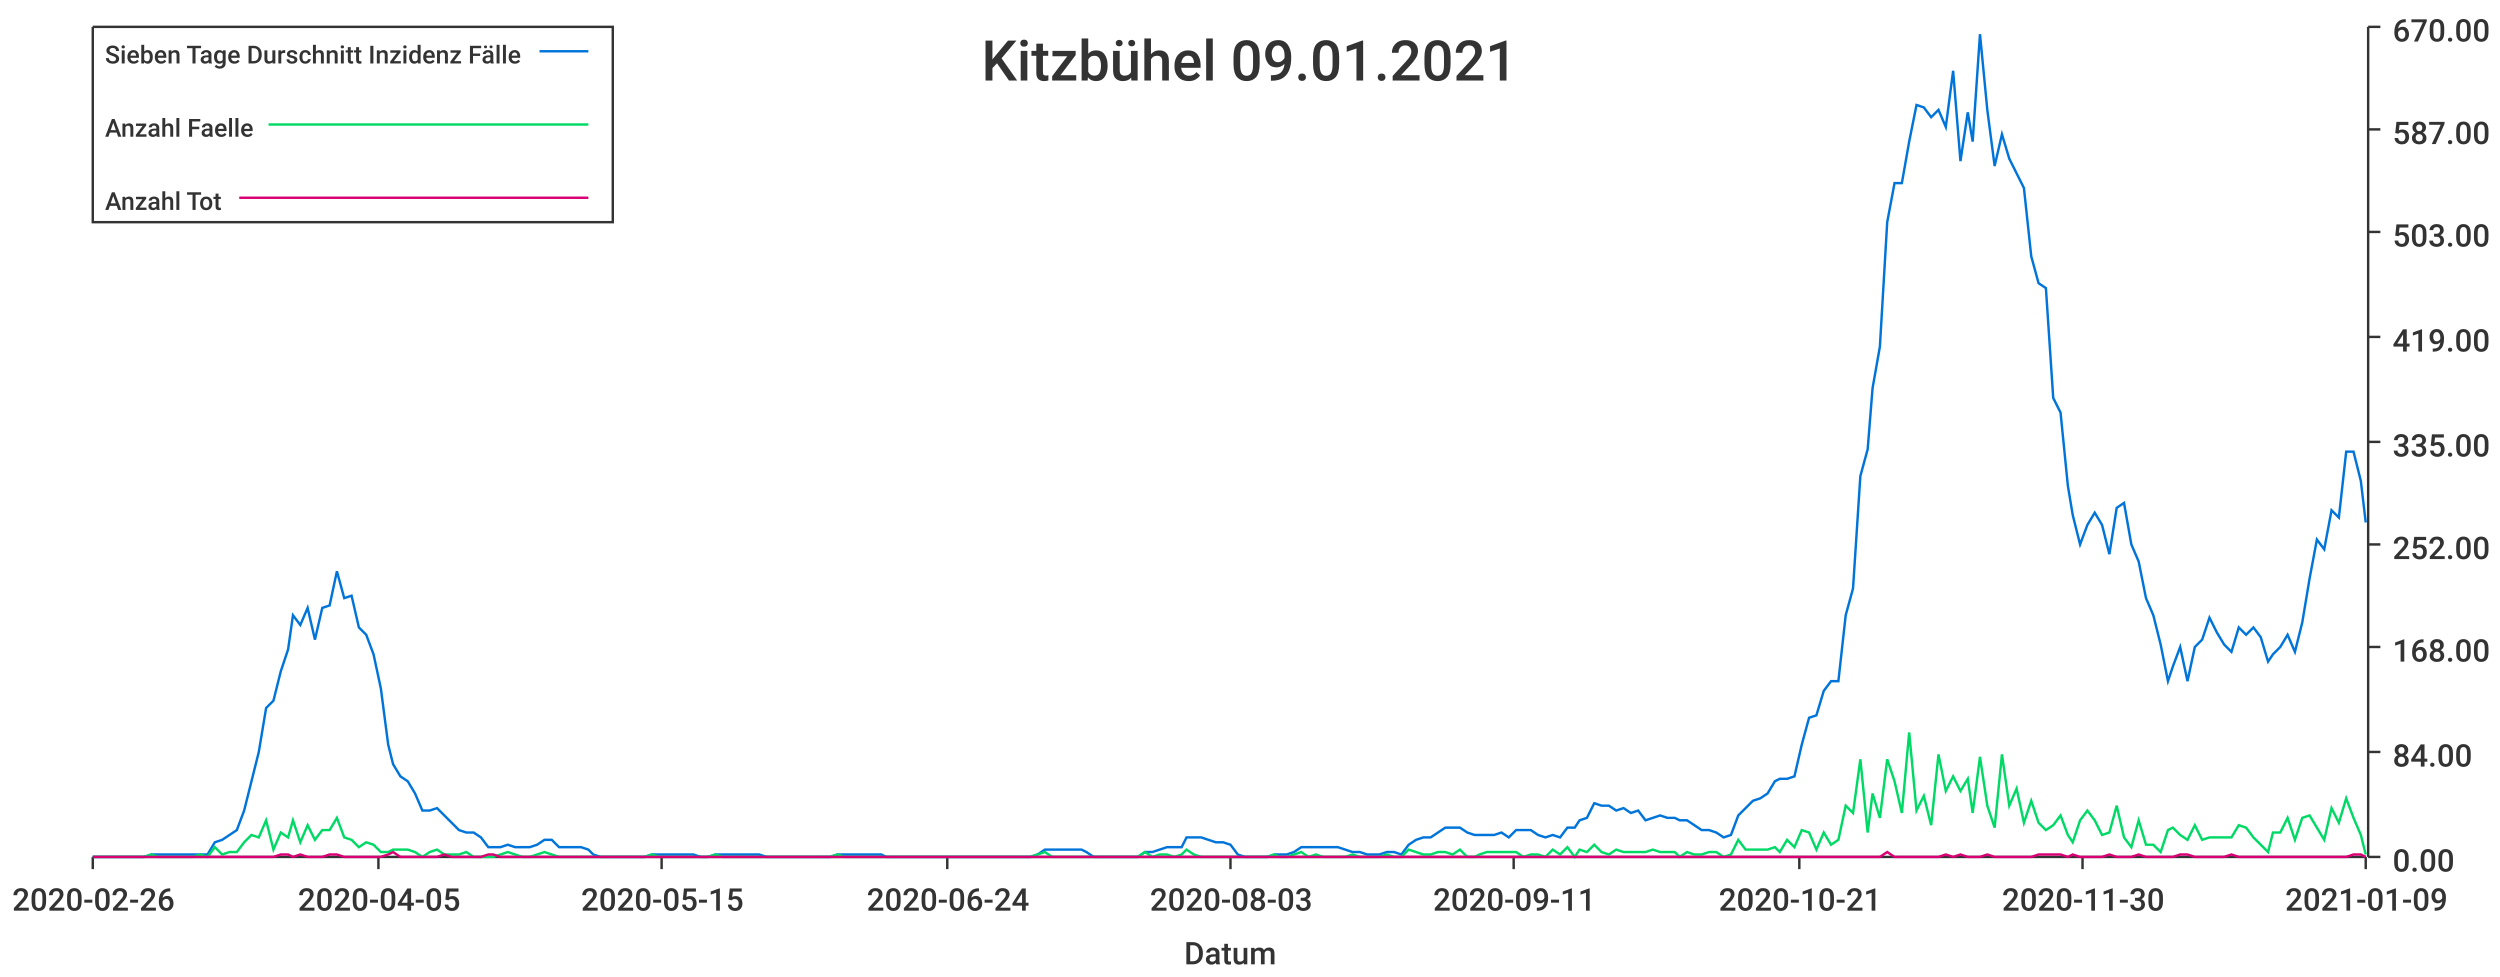
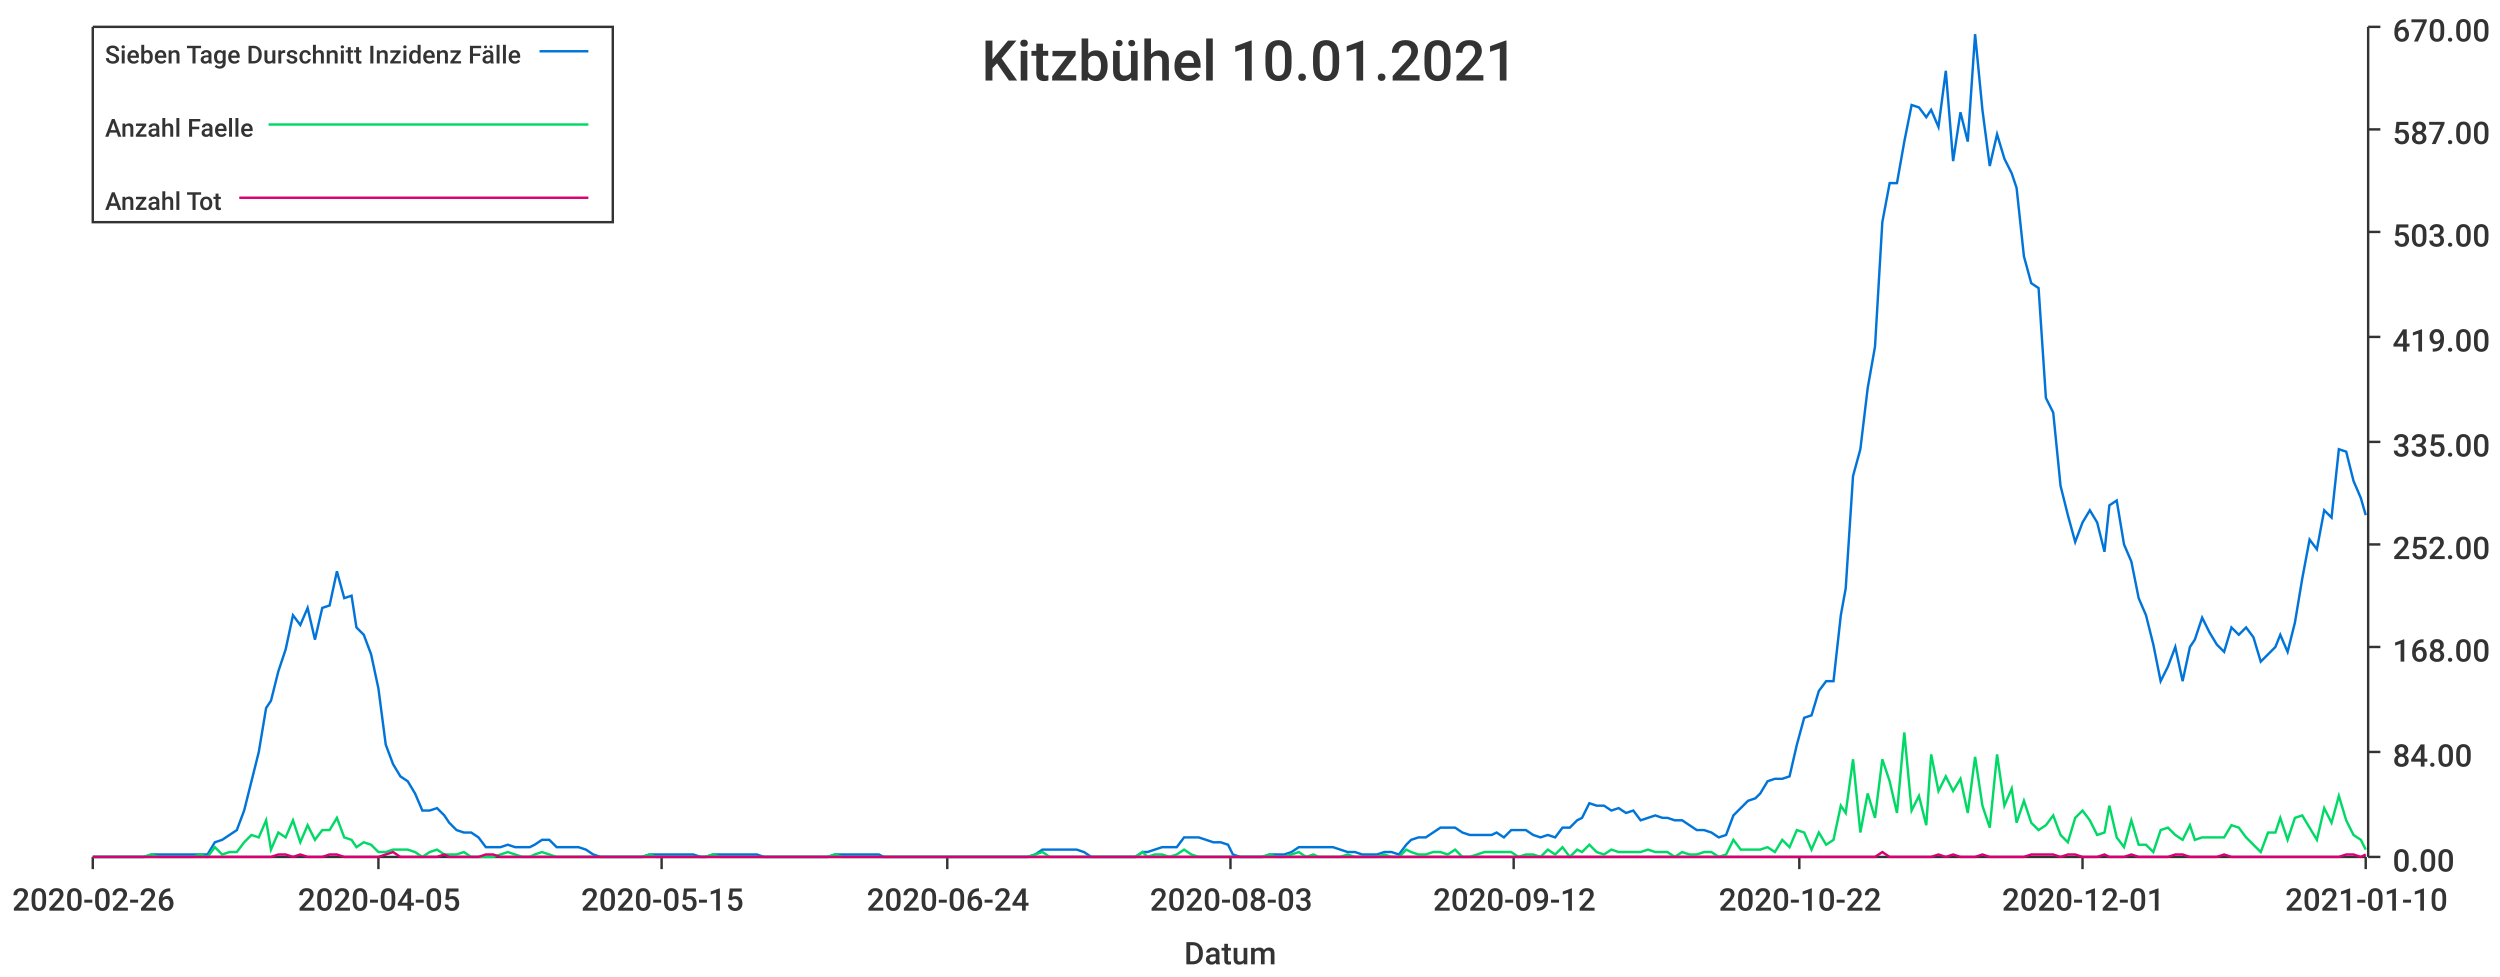
<svg xmlns="http://www.w3.org/2000/svg" width="1024" height="400">\n<path d="M 0 0 L 1024 0 L 1024 400 L 0 400 L 0 0" style="stroke-width:0;stroke:rgba(255,255,255,1.0);fill:rgba(255,255,255,1.0)" />
  <path d="M 38 11 L 969 11 L 969 351 L 38 351 L 38 11" style="stroke-width:0;stroke:rgba(255,255,255,1.0);fill:rgba(255,255,255,1.0)" />
  <path d="M 38 351 L 969 351" style="stroke-width:1;stroke:rgba(51,51,51,1.0);fill:none" />
  <path d="M 38 351 L 38 356" style="stroke-width:1;stroke:rgba(51,51,51,1.0);fill:none" />
  <text x="5" y="373" style="stroke-width:0;stroke:none;fill:rgba(51,51,51,1.0);font-size:12.8px;font-family:'Roboto Medium',sans-serif">2020-02-26</text>
  <path d="M 155 351 L 155 356" style="stroke-width:1;stroke:rgba(51,51,51,1.0);fill:none" />
  <text x="122" y="373" style="stroke-width:0;stroke:none;fill:rgba(51,51,51,1.0);font-size:12.8px;font-family:'Roboto Medium',sans-serif">2020-04-05</text>
  <path d="M 271 351 L 271 356" style="stroke-width:1;stroke:rgba(51,51,51,1.0);fill:none" />
  <text x="238" y="373" style="stroke-width:0;stroke:none;fill:rgba(51,51,51,1.0);font-size:12.8px;font-family:'Roboto Medium',sans-serif">2020-05-15</text>
  <path d="M 388 351 L 388 356" style="stroke-width:1;stroke:rgba(51,51,51,1.0);fill:none" />
  <text x="355" y="373" style="stroke-width:0;stroke:none;fill:rgba(51,51,51,1.0);font-size:12.8px;font-family:'Roboto Medium',sans-serif">2020-06-24</text>
  <path d="M 504 351 L 504 356" style="stroke-width:1;stroke:rgba(51,51,51,1.0);fill:none" />
  <text x="471" y="373" style="stroke-width:0;stroke:none;fill:rgba(51,51,51,1.0);font-size:12.8px;font-family:'Roboto Medium',sans-serif">2020-08-03</text>
  <path d="M 620 351 L 620 356" style="stroke-width:1;stroke:rgba(51,51,51,1.0);fill:none" />
-   <text x="587" y="373" style="stroke-width:0;stroke:none;fill:rgba(51,51,51,1.0);font-size:12.8px;font-family:'Roboto Medium',sans-serif">2020-09-11</text>
+   <text x="587" y="373" style="stroke-width:0;stroke:none;fill:rgba(51,51,51,1.0);font-size:12.8px;font-family:'Roboto Medium',sans-serif">2020-09-12</text>
  <path d="M 737 351 L 737 356" style="stroke-width:1;stroke:rgba(51,51,51,1.0);fill:none" />
-   <text x="704" y="373" style="stroke-width:0;stroke:none;fill:rgba(51,51,51,1.0);font-size:12.8px;font-family:'Roboto Medium',sans-serif">2020-10-21</text>
+   <text x="704" y="373" style="stroke-width:0;stroke:none;fill:rgba(51,51,51,1.0);font-size:12.8px;font-family:'Roboto Medium',sans-serif">2020-10-22</text>
  <path d="M 853 351 L 853 356" style="stroke-width:1;stroke:rgba(51,51,51,1.0);fill:none" />
-   <text x="820" y="373" style="stroke-width:0;stroke:none;fill:rgba(51,51,51,1.0);font-size:12.8px;font-family:'Roboto Medium',sans-serif">2020-11-30</text>
+   <text x="820" y="373" style="stroke-width:0;stroke:none;fill:rgba(51,51,51,1.0);font-size:12.8px;font-family:'Roboto Medium',sans-serif">2020-12-01</text>
  <path d="M 969 351 L 969 356" style="stroke-width:1;stroke:rgba(51,51,51,1.0);fill:none" />
-   <text x="936" y="373" style="stroke-width:0;stroke:none;fill:rgba(51,51,51,1.0);font-size:12.8px;font-family:'Roboto Medium',sans-serif">2021-01-09</text>
+   <text x="936" y="373" style="stroke-width:0;stroke:none;fill:rgba(51,51,51,1.0);font-size:12.8px;font-family:'Roboto Medium',sans-serif">2021-01-10</text>
  <text x="485" y="395" style="stroke-width:0;stroke:none;fill:rgba(51,51,51,1.0);font-size:12.8px;font-family:'Roboto Medium',sans-serif">Datum</text>
  <path d="M 970 351 L 970 11" style="stroke-width:1;stroke:rgba(51,51,51,1.0);fill:none" />
  <path d="M 970 351 L 975 351" style="stroke-width:1;stroke:rgba(51,51,51,1.0);fill:none" />
  <text x="980" y="357" style="stroke-width:0;stroke:none;fill:rgba(51,51,51,1.0);font-size:12.8px;font-family:'Roboto Medium',sans-serif">0.00</text>
  <path d="M 970 308 L 975 308" style="stroke-width:1;stroke:rgba(51,51,51,1.0);fill:none" />
  <text x="980" y="314" style="stroke-width:0;stroke:none;fill:rgba(51,51,51,1.0);font-size:12.8px;font-family:'Roboto Medium',sans-serif">84.00</text>
  <path d="M 970 265 L 975 265" style="stroke-width:1;stroke:rgba(51,51,51,1.0);fill:none" />
  <text x="980" y="271" style="stroke-width:0;stroke:none;fill:rgba(51,51,51,1.0);font-size:12.8px;font-family:'Roboto Medium',sans-serif">168.00</text>
  <path d="M 970 223 L 975 223" style="stroke-width:1;stroke:rgba(51,51,51,1.0);fill:none" />
  <text x="980" y="229" style="stroke-width:0;stroke:none;fill:rgba(51,51,51,1.0);font-size:12.8px;font-family:'Roboto Medium',sans-serif">252.00</text>
  <path d="M 970 181 L 975 181" style="stroke-width:1;stroke:rgba(51,51,51,1.0);fill:none" />
  <text x="980" y="187" style="stroke-width:0;stroke:none;fill:rgba(51,51,51,1.0);font-size:12.8px;font-family:'Roboto Medium',sans-serif">335.00</text>
  <path d="M 970 138 L 975 138" style="stroke-width:1;stroke:rgba(51,51,51,1.0);fill:none" />
  <text x="980" y="144" style="stroke-width:0;stroke:none;fill:rgba(51,51,51,1.0);font-size:12.8px;font-family:'Roboto Medium',sans-serif">419.00</text>
  <path d="M 970 95 L 975 95" style="stroke-width:1;stroke:rgba(51,51,51,1.0);fill:none" />
  <text x="980" y="101" style="stroke-width:0;stroke:none;fill:rgba(51,51,51,1.0);font-size:12.8px;font-family:'Roboto Medium',sans-serif">503.00</text>
  <path d="M 970 53 L 975 53" style="stroke-width:1;stroke:rgba(51,51,51,1.0);fill:none" />
  <text x="980" y="59" style="stroke-width:0;stroke:none;fill:rgba(51,51,51,1.0);font-size:12.8px;font-family:'Roboto Medium',sans-serif">587.00</text>
  <path d="M 970 11 L 975 11" style="stroke-width:1;stroke:rgba(51,51,51,1.0);fill:none" />
  <text x="980" y="17" style="stroke-width:0;stroke:none;fill:rgba(51,51,51,1.0);font-size:12.8px;font-family:'Roboto Medium',sans-serif">670.00</text>
-   <path d="M 38 351 L 41 351 L 44 351 L 47 351 L 50 351 L 53 351 L 56 351 L 59 351 L 62 350 L 65 350 L 68 350 L 71 350 L 74 350 L 77 350 L 79 350 L 82 350 L 85 350 L 88 345 L 91 344 L 94 342 L 97 340 L 100 332 L 103 320 L 106 308 L 109 290 L 112 287 L 115 275 L 118 266 L 120 252 L 123 256 L 126 249 L 129 262 L 132 249 L 135 248 L 138 234 L 141 245 L 144 244 L 147 257 L 150 260 L 153 268 L 156 282 L 159 305 L 161 313 L 164 318 L 167 320 L 170 325 L 173 332 L 176 332 L 179 331 L 182 334 L 185 337 L 188 340 L 191 341 L 194 341 L 197 343 L 200 347 L 202 347 L 205 347 L 208 346 L 211 347 L 214 347 L 217 347 L 220 346 L 223 344 L 226 344 L 229 347 L 232 347 L 235 347 L 238 347 L 241 348 L 243 350 L 246 351 L 249 351 L 252 351 L 255 351 L 258 351 L 261 351 L 264 351 L 267 350 L 270 350 L 273 350 L 276 350 L 279 350 L 281 350 L 284 350 L 287 351 L 290 351 L 293 350 L 296 350 L 299 350 L 302 350 L 305 350 L 308 350 L 311 350 L 314 351 L 317 351 L 320 351 L 322 351 L 325 351 L 328 351 L 331 351 L 334 351 L 337 351 L 340 351 L 343 350 L 346 350 L 349 350 L 352 350 L 355 350 L 358 350 L 361 350 L 363 351 L 366 351 L 369 351 L 372 351 L 375 351 L 378 351 L 381 351 L 384 351 L 387 351 L 390 351 L 393 351 L 396 351 L 399 351 L 402 351 L 404 351 L 407 351 L 410 351 L 413 351 L 416 351 L 419 351 L 422 351 L 425 350 L 428 348 L 431 348 L 434 348 L 437 348 L 440 348 L 443 348 L 445 349 L 448 351 L 451 351 L 454 351 L 457 351 L 460 351 L 463 351 L 466 351 L 469 349 L 472 349 L 475 348 L 478 347 L 481 347 L 484 347 L 486 343 L 489 343 L 492 343 L 495 344 L 498 345 L 501 345 L 504 346 L 507 350 L 510 351 L 513 351 L 516 351 L 519 351 L 522 350 L 524 350 L 527 350 L 530 349 L 533 347 L 536 347 L 539 347 L 542 347 L 545 347 L 548 347 L 551 348 L 554 349 L 557 349 L 560 350 L 563 350 L 565 350 L 568 349 L 571 349 L 574 350 L 577 346 L 580 344 L 583 343 L 586 343 L 589 341 L 592 339 L 595 339 L 598 339 L 601 341 L 604 342 L 606 342 L 609 342 L 612 342 L 615 341 L 618 343 L 621 340 L 624 340 L 627 340 L 630 342 L 633 343 L 636 342 L 639 343 L 642 339 L 645 339 L 647 336 L 650 335 L 653 329 L 656 330 L 659 330 L 662 332 L 665 331 L 668 333 L 671 332 L 674 336 L 677 335 L 680 334 L 683 335 L 686 335 L 688 336 L 691 336 L 694 338 L 697 340 L 700 340 L 703 341 L 706 343 L 709 342 L 712 334 L 715 331 L 718 328 L 721 327 L 724 325 L 727 320 L 729 319 L 732 319 L 735 318 L 738 305 L 741 294 L 744 293 L 747 283 L 750 279 L 753 279 L 756 252 L 759 241 L 762 195 L 765 184 L 767 159 L 770 142 L 773 91 L 776 75 L 779 75 L 782 58 L 785 43 L 788 44 L 791 48 L 794 45 L 797 52 L 800 29 L 803 66 L 806 46 L 808 58 L 811 14 L 814 45 L 817 68 L 820 55 L 823 65 L 826 71 L 829 77 L 832 105 L 835 116 L 838 118 L 841 163 L 844 169 L 847 199 L 849 211 L 852 223 L 855 215 L 858 210 L 861 215 L 864 227 L 867 208 L 870 206 L 873 223 L 876 230 L 879 245 L 882 252 L 885 264 L 888 279 L 890 273 L 893 265 L 896 279 L 899 265 L 902 262 L 905 253 L 908 259 L 911 264 L 914 267 L 917 257 L 920 260 L 923 257 L 926 261 L 929 271 L 931 268 L 934 265 L 937 260 L 940 267 L 943 255 L 946 237 L 949 221 L 952 225 L 955 209 L 958 212 L 961 185 L 964 185 L 967 197 L 969 214" style="stroke-width:1;stroke:rgba(0,116,217,1.0);fill:none" />
-   <path d="M 38 351 L 41 351 L 44 351 L 47 351 L 50 351 L 53 351 L 56 351 L 59 351 L 62 350 L 65 351 L 68 351 L 71 351 L 74 351 L 77 351 L 79 351 L 82 350 L 85 351 L 88 347 L 91 350 L 94 349 L 97 349 L 100 345 L 103 342 L 106 343 L 109 336 L 112 348 L 115 341 L 118 343 L 120 336 L 123 345 L 126 338 L 129 344 L 132 340 L 135 340 L 138 335 L 141 343 L 144 344 L 147 347 L 150 345 L 153 346 L 156 349 L 159 349 L 161 348 L 164 348 L 167 348 L 170 349 L 173 351 L 176 349 L 179 348 L 182 350 L 185 350 L 188 350 L 191 349 L 194 351 L 197 351 L 200 351 L 202 351 L 205 350 L 208 349 L 211 350 L 214 351 L 217 351 L 220 350 L 223 349 L 226 350 L 229 351 L 232 351 L 235 351 L 238 351 L 241 351 L 243 351 L 246 351 L 249 351 L 252 351 L 255 351 L 258 351 L 261 351 L 264 351 L 267 350 L 270 351 L 273 351 L 276 351 L 279 351 L 281 351 L 284 351 L 287 351 L 290 351 L 293 350 L 296 351 L 299 351 L 302 351 L 305 351 L 308 351 L 311 351 L 314 351 L 317 351 L 320 351 L 322 351 L 325 351 L 328 351 L 331 351 L 334 351 L 337 351 L 340 351 L 343 350 L 346 351 L 349 351 L 352 351 L 355 351 L 358 351 L 361 351 L 363 351 L 366 351 L 369 351 L 372 351 L 375 351 L 378 351 L 381 351 L 384 351 L 387 351 L 390 351 L 393 351 L 396 351 L 399 351 L 402 351 L 404 351 L 407 351 L 410 351 L 413 351 L 416 351 L 419 351 L 422 351 L 425 350 L 428 349 L 431 351 L 434 351 L 437 351 L 440 351 L 443 351 L 445 351 L 448 351 L 451 351 L 454 351 L 457 351 L 460 351 L 463 351 L 466 351 L 469 349 L 472 351 L 475 350 L 478 350 L 481 351 L 484 350 L 486 348 L 489 350 L 492 351 L 495 351 L 498 351 L 501 351 L 504 351 L 507 351 L 510 351 L 513 351 L 516 351 L 519 351 L 522 350 L 524 351 L 527 351 L 530 350 L 533 349 L 536 351 L 539 350 L 542 351 L 545 351 L 548 351 L 551 351 L 554 350 L 557 351 L 560 351 L 563 351 L 565 351 L 568 350 L 571 351 L 574 351 L 577 348 L 580 349 L 583 350 L 586 350 L 589 349 L 592 349 L 595 350 L 598 348 L 601 351 L 604 351 L 606 350 L 609 349 L 612 349 L 615 349 L 618 349 L 621 349 L 624 351 L 627 350 L 630 350 L 633 351 L 636 348 L 639 350 L 642 347 L 645 351 L 647 348 L 650 349 L 653 346 L 656 349 L 659 350 L 662 348 L 665 349 L 668 349 L 671 349 L 674 349 L 677 348 L 680 349 L 683 349 L 686 349 L 688 351 L 691 349 L 694 350 L 697 350 L 700 349 L 703 349 L 706 351 L 709 350 L 712 344 L 715 348 L 718 348 L 721 348 L 724 348 L 727 347 L 729 349 L 732 344 L 735 347 L 738 340 L 741 341 L 744 348 L 747 341 L 750 346 L 753 344 L 756 330 L 759 333 L 762 311 L 765 341 L 767 325 L 770 335 L 773 311 L 776 320 L 779 333 L 782 300 L 785 332 L 788 326 L 791 338 L 794 309 L 797 324 L 800 318 L 803 324 L 806 319 L 808 333 L 811 310 L 814 330 L 817 339 L 820 309 L 823 330 L 826 323 L 829 337 L 832 328 L 835 337 L 838 340 L 841 338 L 844 334 L 847 342 L 849 345 L 852 336 L 855 332 L 858 336 L 861 342 L 864 341 L 867 330 L 870 343 L 873 347 L 876 336 L 879 346 L 882 346 L 885 349 L 888 340 L 890 339 L 893 342 L 896 344 L 899 338 L 902 344 L 905 343 L 908 343 L 911 343 L 914 343 L 917 338 L 920 339 L 923 343 L 926 346 L 929 349 L 931 341 L 934 341 L 937 335 L 940 344 L 943 335 L 946 334 L 949 339 L 952 344 L 955 331 L 958 337 L 961 327 L 964 335 L 967 342 L 969 350" style="stroke-width:1;stroke:rgba(0,217,101,1.0);fill:none" />
-   <path d="M 38 351 L 41 351 L 44 351 L 47 351 L 50 351 L 53 351 L 56 351 L 59 351 L 62 351 L 65 351 L 68 351 L 71 351 L 74 351 L 77 351 L 79 351 L 82 351 L 85 351 L 88 351 L 91 351 L 94 351 L 97 351 L 100 351 L 103 351 L 106 351 L 109 351 L 112 351 L 115 350 L 118 350 L 120 351 L 123 350 L 126 351 L 129 351 L 132 351 L 135 350 L 138 350 L 141 351 L 144 351 L 147 351 L 150 351 L 153 351 L 156 351 L 159 350 L 161 349 L 164 351 L 167 351 L 170 351 L 173 351 L 176 351 L 179 351 L 182 350 L 185 351 L 188 351 L 191 351 L 194 351 L 197 351 L 200 350 L 202 350 L 205 351 L 208 351 L 211 351 L 214 351 L 217 351 L 220 351 L 223 351 L 226 351 L 229 351 L 232 351 L 235 351 L 238 351 L 241 351 L 243 351 L 246 351 L 249 351 L 252 351 L 255 351 L 258 351 L 261 351 L 264 351 L 267 351 L 270 351 L 273 351 L 276 351 L 279 351 L 281 351 L 284 351 L 287 351 L 290 351 L 293 351 L 296 351 L 299 351 L 302 351 L 305 351 L 308 351 L 311 351 L 314 351 L 317 351 L 320 351 L 322 351 L 325 351 L 328 351 L 331 351 L 334 351 L 337 351 L 340 351 L 343 351 L 346 351 L 349 351 L 352 351 L 355 351 L 358 351 L 361 351 L 363 351 L 366 351 L 369 351 L 372 351 L 375 351 L 378 351 L 381 351 L 384 351 L 387 351 L 390 351 L 393 351 L 396 351 L 399 351 L 402 351 L 404 351 L 407 351 L 410 351 L 413 351 L 416 351 L 419 351 L 422 351 L 425 351 L 428 351 L 431 351 L 434 351 L 437 351 L 440 351 L 443 351 L 445 351 L 448 351 L 451 351 L 454 351 L 457 351 L 460 351 L 463 351 L 466 351 L 469 351 L 472 351 L 475 351 L 478 351 L 481 351 L 484 351 L 486 351 L 489 351 L 492 351 L 495 351 L 498 351 L 501 351 L 504 351 L 507 351 L 510 351 L 513 351 L 516 351 L 519 351 L 522 351 L 524 351 L 527 351 L 530 351 L 533 351 L 536 351 L 539 351 L 542 351 L 545 351 L 548 351 L 551 351 L 554 351 L 557 351 L 560 351 L 563 351 L 565 351 L 568 351 L 571 351 L 574 351 L 577 351 L 580 351 L 583 351 L 586 351 L 589 351 L 592 351 L 595 351 L 598 351 L 601 351 L 604 351 L 606 351 L 609 351 L 612 351 L 615 351 L 618 351 L 621 351 L 624 351 L 627 351 L 630 351 L 633 351 L 636 351 L 639 351 L 642 351 L 645 351 L 647 351 L 650 351 L 653 351 L 656 351 L 659 351 L 662 351 L 665 351 L 668 351 L 671 351 L 674 351 L 677 351 L 680 351 L 683 351 L 686 351 L 688 351 L 691 351 L 694 351 L 697 351 L 700 351 L 703 351 L 706 351 L 709 351 L 712 351 L 715 351 L 718 351 L 721 351 L 724 351 L 727 351 L 729 351 L 732 351 L 735 351 L 738 351 L 741 351 L 744 351 L 747 351 L 750 351 L 753 351 L 756 351 L 759 351 L 762 351 L 765 351 L 767 351 L 770 351 L 773 349 L 776 351 L 779 351 L 782 351 L 785 351 L 788 351 L 791 351 L 794 351 L 797 350 L 800 351 L 803 350 L 806 351 L 808 351 L 811 351 L 814 350 L 817 351 L 820 351 L 823 351 L 826 351 L 829 351 L 832 351 L 835 350 L 838 350 L 841 350 L 844 350 L 847 351 L 849 350 L 852 351 L 855 351 L 858 351 L 861 351 L 864 350 L 867 351 L 870 351 L 873 351 L 876 350 L 879 351 L 882 351 L 885 351 L 888 351 L 890 351 L 893 350 L 896 350 L 899 351 L 902 351 L 905 351 L 908 351 L 911 351 L 914 350 L 917 351 L 920 351 L 923 351 L 926 351 L 929 351 L 931 351 L 934 351 L 937 351 L 940 351 L 943 351 L 946 351 L 949 351 L 952 351 L 955 351 L 958 351 L 961 351 L 964 350 L 967 350 L 969 351" style="stroke-width:1;stroke:rgba(217,0,116,1.0);fill:none" />
-   <text x="402" y="33" style="stroke-width:0;stroke:none;fill:rgba(51,51,51,1.0);font-size:23.0px;font-family:'Roboto Medium',sans-serif">Kitzbühel 09.01.2021</text>
+   <path d="M 38 351 L 41 351 L 44 351 L 47 351 L 50 351 L 53 351 L 56 351 L 59 351 L 62 350 L 65 350 L 68 350 L 71 350 L 74 350 L 76 350 L 79 350 L 82 350 L 85 350 L 88 345 L 91 344 L 94 342 L 97 340 L 100 332 L 103 320 L 106 308 L 109 290 L 111 287 L 114 275 L 117 266 L 120 252 L 123 256 L 126 249 L 129 262 L 132 249 L 135 248 L 138 234 L 141 245 L 144 244 L 146 257 L 149 260 L 152 268 L 155 282 L 158 305 L 161 313 L 164 318 L 167 320 L 170 325 L 173 332 L 176 332 L 179 331 L 182 334 L 184 337 L 187 340 L 190 341 L 193 341 L 196 343 L 199 347 L 202 347 L 205 347 L 208 346 L 211 347 L 214 347 L 217 347 L 219 346 L 222 344 L 225 344 L 228 347 L 231 347 L 234 347 L 237 347 L 240 348 L 243 350 L 246 351 L 249 351 L 252 351 L 254 351 L 257 351 L 260 351 L 263 351 L 266 350 L 269 350 L 272 350 L 275 350 L 278 350 L 281 350 L 284 350 L 287 351 L 289 351 L 292 350 L 295 350 L 298 350 L 301 350 L 304 350 L 307 350 L 310 350 L 313 351 L 316 351 L 319 351 L 322 351 L 325 351 L 327 351 L 330 351 L 333 351 L 336 351 L 339 351 L 342 350 L 345 350 L 348 350 L 351 350 L 354 350 L 357 350 L 360 350 L 362 351 L 365 351 L 368 351 L 371 351 L 374 351 L 377 351 L 380 351 L 383 351 L 386 351 L 389 351 L 392 351 L 395 351 L 397 351 L 400 351 L 403 351 L 406 351 L 409 351 L 412 351 L 415 351 L 418 351 L 421 351 L 424 350 L 427 348 L 430 348 L 432 348 L 435 348 L 438 348 L 441 348 L 444 349 L 447 351 L 450 351 L 453 351 L 456 351 L 459 351 L 462 351 L 465 351 L 468 349 L 470 349 L 473 348 L 476 347 L 479 347 L 482 347 L 485 343 L 488 343 L 491 343 L 494 344 L 497 345 L 500 345 L 503 346 L 505 350 L 508 351 L 511 351 L 514 351 L 517 351 L 520 350 L 523 350 L 526 350 L 529 349 L 532 347 L 535 347 L 538 347 L 540 347 L 543 347 L 546 347 L 549 348 L 552 349 L 555 349 L 558 350 L 561 350 L 564 350 L 567 349 L 570 349 L 573 350 L 576 346 L 578 344 L 581 343 L 584 343 L 587 341 L 590 339 L 593 339 L 596 339 L 599 341 L 602 342 L 605 342 L 608 342 L 611 342 L 613 341 L 616 343 L 619 340 L 622 340 L 625 340 L 628 342 L 631 343 L 634 342 L 637 343 L 640 339 L 643 339 L 646 336 L 648 335 L 651 329 L 654 330 L 657 330 L 660 332 L 663 331 L 666 333 L 669 332 L 672 336 L 675 335 L 678 334 L 681 335 L 683 335 L 686 336 L 689 336 L 692 338 L 695 340 L 698 340 L 701 341 L 704 343 L 707 342 L 710 334 L 713 331 L 716 328 L 719 327 L 721 325 L 724 320 L 727 319 L 730 319 L 733 318 L 736 305 L 739 294 L 742 293 L 745 283 L 748 279 L 751 279 L 754 252 L 756 241 L 759 195 L 762 184 L 765 159 L 768 142 L 771 91 L 774 75 L 777 75 L 780 58 L 783 43 L 786 44 L 789 48 L 791 45 L 794 52 L 797 29 L 800 66 L 803 46 L 806 58 L 809 14 L 812 45 L 815 68 L 818 55 L 821 65 L 824 71 L 826 77 L 829 105 L 832 116 L 835 118 L 838 163 L 841 169 L 844 199 L 847 211 L 850 222 L 853 214 L 856 209 L 859 214 L 862 226 L 864 207 L 867 205 L 870 223 L 873 230 L 876 245 L 879 252 L 882 264 L 885 279 L 888 273 L 891 265 L 894 279 L 897 265 L 899 262 L 902 253 L 905 259 L 908 264 L 911 267 L 914 257 L 917 260 L 920 257 L 923 261 L 926 271 L 929 268 L 932 265 L 934 260 L 937 267 L 940 255 L 943 237 L 946 221 L 949 225 L 952 209 L 955 212 L 958 184 L 961 185 L 964 197 L 967 204 L 969 211" style="stroke-width:1;stroke:rgba(0,116,217,1.0);fill:none" />
+   <path d="M 38 351 L 41 351 L 44 351 L 47 351 L 50 351 L 53 351 L 56 351 L 59 351 L 62 350 L 65 351 L 68 351 L 71 351 L 74 351 L 76 351 L 79 351 L 82 350 L 85 351 L 88 347 L 91 350 L 94 349 L 97 349 L 100 345 L 103 342 L 106 343 L 109 336 L 111 348 L 114 341 L 117 343 L 120 336 L 123 345 L 126 338 L 129 344 L 132 340 L 135 340 L 138 335 L 141 343 L 144 344 L 146 347 L 149 345 L 152 346 L 155 349 L 158 349 L 161 348 L 164 348 L 167 348 L 170 349 L 173 351 L 176 349 L 179 348 L 182 350 L 184 350 L 187 350 L 190 349 L 193 351 L 196 351 L 199 351 L 202 351 L 205 350 L 208 349 L 211 350 L 214 351 L 217 351 L 219 350 L 222 349 L 225 350 L 228 351 L 231 351 L 234 351 L 237 351 L 240 351 L 243 351 L 246 351 L 249 351 L 252 351 L 254 351 L 257 351 L 260 351 L 263 351 L 266 350 L 269 351 L 272 351 L 275 351 L 278 351 L 281 351 L 284 351 L 287 351 L 289 351 L 292 350 L 295 351 L 298 351 L 301 351 L 304 351 L 307 351 L 310 351 L 313 351 L 316 351 L 319 351 L 322 351 L 325 351 L 327 351 L 330 351 L 333 351 L 336 351 L 339 351 L 342 350 L 345 351 L 348 351 L 351 351 L 354 351 L 357 351 L 360 351 L 362 351 L 365 351 L 368 351 L 371 351 L 374 351 L 377 351 L 380 351 L 383 351 L 386 351 L 389 351 L 392 351 L 395 351 L 397 351 L 400 351 L 403 351 L 406 351 L 409 351 L 412 351 L 415 351 L 418 351 L 421 351 L 424 350 L 427 349 L 430 351 L 432 351 L 435 351 L 438 351 L 441 351 L 444 351 L 447 351 L 450 351 L 453 351 L 456 351 L 459 351 L 462 351 L 465 351 L 468 349 L 470 351 L 473 350 L 476 350 L 479 351 L 482 350 L 485 348 L 488 350 L 491 351 L 494 351 L 497 351 L 500 351 L 503 351 L 505 351 L 508 351 L 511 351 L 514 351 L 517 351 L 520 350 L 523 351 L 526 351 L 529 350 L 532 349 L 535 351 L 538 350 L 540 351 L 543 351 L 546 351 L 549 351 L 552 350 L 555 351 L 558 351 L 561 351 L 564 351 L 567 350 L 570 351 L 573 351 L 576 348 L 578 349 L 581 350 L 584 350 L 587 349 L 590 349 L 593 350 L 596 348 L 599 351 L 602 351 L 605 350 L 608 349 L 611 349 L 613 349 L 616 349 L 619 349 L 622 351 L 625 350 L 628 350 L 631 351 L 634 348 L 637 350 L 640 347 L 643 351 L 646 348 L 648 349 L 651 346 L 654 349 L 657 350 L 660 348 L 663 349 L 666 349 L 669 349 L 672 349 L 675 348 L 678 349 L 681 349 L 683 349 L 686 351 L 689 349 L 692 350 L 695 350 L 698 349 L 701 349 L 704 351 L 707 350 L 710 344 L 713 348 L 716 348 L 719 348 L 721 348 L 724 347 L 727 349 L 730 344 L 733 347 L 736 340 L 739 341 L 742 348 L 745 341 L 748 346 L 751 344 L 754 330 L 756 333 L 759 311 L 762 341 L 765 325 L 768 335 L 771 311 L 774 320 L 777 333 L 780 300 L 783 332 L 786 326 L 789 338 L 791 309 L 794 324 L 797 318 L 800 324 L 803 319 L 806 333 L 809 310 L 812 330 L 815 339 L 818 309 L 821 330 L 824 323 L 826 337 L 829 328 L 832 337 L 835 340 L 838 338 L 841 334 L 844 342 L 847 345 L 850 335 L 853 332 L 856 336 L 859 342 L 862 341 L 864 330 L 867 343 L 870 347 L 873 336 L 876 346 L 879 346 L 882 349 L 885 340 L 888 339 L 891 342 L 894 344 L 897 338 L 899 344 L 902 343 L 905 343 L 908 343 L 911 343 L 914 338 L 917 339 L 920 343 L 923 346 L 926 349 L 929 341 L 932 341 L 934 335 L 937 344 L 940 335 L 943 334 L 946 339 L 949 344 L 952 331 L 955 337 L 958 326 L 961 336 L 964 342 L 967 344 L 969 348" style="stroke-width:1;stroke:rgba(0,217,101,1.0);fill:none" />
+   <path d="M 38 351 L 41 351 L 44 351 L 47 351 L 50 351 L 53 351 L 56 351 L 59 351 L 62 351 L 65 351 L 68 351 L 71 351 L 74 351 L 76 351 L 79 351 L 82 351 L 85 351 L 88 351 L 91 351 L 94 351 L 97 351 L 100 351 L 103 351 L 106 351 L 109 351 L 111 351 L 114 350 L 117 350 L 120 351 L 123 350 L 126 351 L 129 351 L 132 351 L 135 350 L 138 350 L 141 351 L 144 351 L 146 351 L 149 351 L 152 351 L 155 351 L 158 350 L 161 349 L 164 351 L 167 351 L 170 351 L 173 351 L 176 351 L 179 351 L 182 350 L 184 351 L 187 351 L 190 351 L 193 351 L 196 351 L 199 350 L 202 350 L 205 351 L 208 351 L 211 351 L 214 351 L 217 351 L 219 351 L 222 351 L 225 351 L 228 351 L 231 351 L 234 351 L 237 351 L 240 351 L 243 351 L 246 351 L 249 351 L 252 351 L 254 351 L 257 351 L 260 351 L 263 351 L 266 351 L 269 351 L 272 351 L 275 351 L 278 351 L 281 351 L 284 351 L 287 351 L 289 351 L 292 351 L 295 351 L 298 351 L 301 351 L 304 351 L 307 351 L 310 351 L 313 351 L 316 351 L 319 351 L 322 351 L 325 351 L 327 351 L 330 351 L 333 351 L 336 351 L 339 351 L 342 351 L 345 351 L 348 351 L 351 351 L 354 351 L 357 351 L 360 351 L 362 351 L 365 351 L 368 351 L 371 351 L 374 351 L 377 351 L 380 351 L 383 351 L 386 351 L 389 351 L 392 351 L 395 351 L 397 351 L 400 351 L 403 351 L 406 351 L 409 351 L 412 351 L 415 351 L 418 351 L 421 351 L 424 351 L 427 351 L 430 351 L 432 351 L 435 351 L 438 351 L 441 351 L 444 351 L 447 351 L 450 351 L 453 351 L 456 351 L 459 351 L 462 351 L 465 351 L 468 351 L 470 351 L 473 351 L 476 351 L 479 351 L 482 351 L 485 351 L 488 351 L 491 351 L 494 351 L 497 351 L 500 351 L 503 351 L 505 351 L 508 351 L 511 351 L 514 351 L 517 351 L 520 351 L 523 351 L 526 351 L 529 351 L 532 351 L 535 351 L 538 351 L 540 351 L 543 351 L 546 351 L 549 351 L 552 351 L 555 351 L 558 351 L 561 351 L 564 351 L 567 351 L 570 351 L 573 351 L 576 351 L 578 351 L 581 351 L 584 351 L 587 351 L 590 351 L 593 351 L 596 351 L 599 351 L 602 351 L 605 351 L 608 351 L 611 351 L 613 351 L 616 351 L 619 351 L 622 351 L 625 351 L 628 351 L 631 351 L 634 351 L 637 351 L 640 351 L 643 351 L 646 351 L 648 351 L 651 351 L 654 351 L 657 351 L 660 351 L 663 351 L 666 351 L 669 351 L 672 351 L 675 351 L 678 351 L 681 351 L 683 351 L 686 351 L 689 351 L 692 351 L 695 351 L 698 351 L 701 351 L 704 351 L 707 351 L 710 351 L 713 351 L 716 351 L 719 351 L 721 351 L 724 351 L 727 351 L 730 351 L 733 351 L 736 351 L 739 351 L 742 351 L 745 351 L 748 351 L 751 351 L 754 351 L 756 351 L 759 351 L 762 351 L 765 351 L 768 351 L 771 349 L 774 351 L 777 351 L 780 351 L 783 351 L 786 351 L 789 351 L 791 351 L 794 350 L 797 351 L 800 350 L 803 351 L 806 351 L 809 351 L 812 350 L 815 351 L 818 351 L 821 351 L 824 351 L 826 351 L 829 351 L 832 350 L 835 350 L 838 350 L 841 350 L 844 351 L 847 350 L 850 350 L 853 351 L 856 351 L 859 351 L 862 350 L 864 351 L 867 351 L 870 351 L 873 350 L 876 351 L 879 351 L 882 351 L 885 351 L 888 351 L 891 350 L 894 350 L 897 351 L 899 351 L 902 351 L 905 351 L 908 351 L 911 350 L 914 351 L 917 351 L 920 351 L 923 351 L 926 351 L 929 351 L 932 351 L 934 351 L 937 351 L 940 351 L 943 351 L 946 351 L 949 351 L 952 351 L 955 351 L 958 351 L 961 350 L 964 350 L 967 351 L 969 350" style="stroke-width:1;stroke:rgba(217,0,116,1.0);fill:none" />
+   <text x="402" y="33" style="stroke-width:0;stroke:none;fill:rgba(51,51,51,1.0);font-size:23.0px;font-family:'Roboto Medium',sans-serif">Kitzbühel 10.01.2021</text>
  <path d="M 38 11 L 251 11 L 251 91 L 38 91 L 38 11" style="stroke-width:1;stroke:rgba(51,51,51,1.0);fill:rgba(255,255,255,1.0)" />
  <text x="43" y="26" style="stroke-width:0;stroke:none;fill:rgba(51,51,51,1.0);font-size:10.2px;font-family:'Roboto Medium',sans-serif">Sieben Tage Durschnitt Inzidenz Fälle</text>
  <path d="M 221 21 L 241 21" style="stroke-width:1;stroke:rgba(0,116,217,1.0);fill:none" />
  <text x="43" y="56" style="stroke-width:0;stroke:none;fill:rgba(51,51,51,1.0);font-size:10.2px;font-family:'Roboto Medium',sans-serif">Anzahl Faelle</text>
  <path d="M 110 51 L 241 51" style="stroke-width:1;stroke:rgba(0,217,101,1.0);fill:none" />
  <text x="43" y="86" style="stroke-width:0;stroke:none;fill:rgba(51,51,51,1.0);font-size:10.2px;font-family:'Roboto Medium',sans-serif">Anzahl Tot</text>
  <path d="M 98 81 L 241 81" style="stroke-width:1;stroke:rgba(217,0,116,1.0);fill:none" />
</svg>
